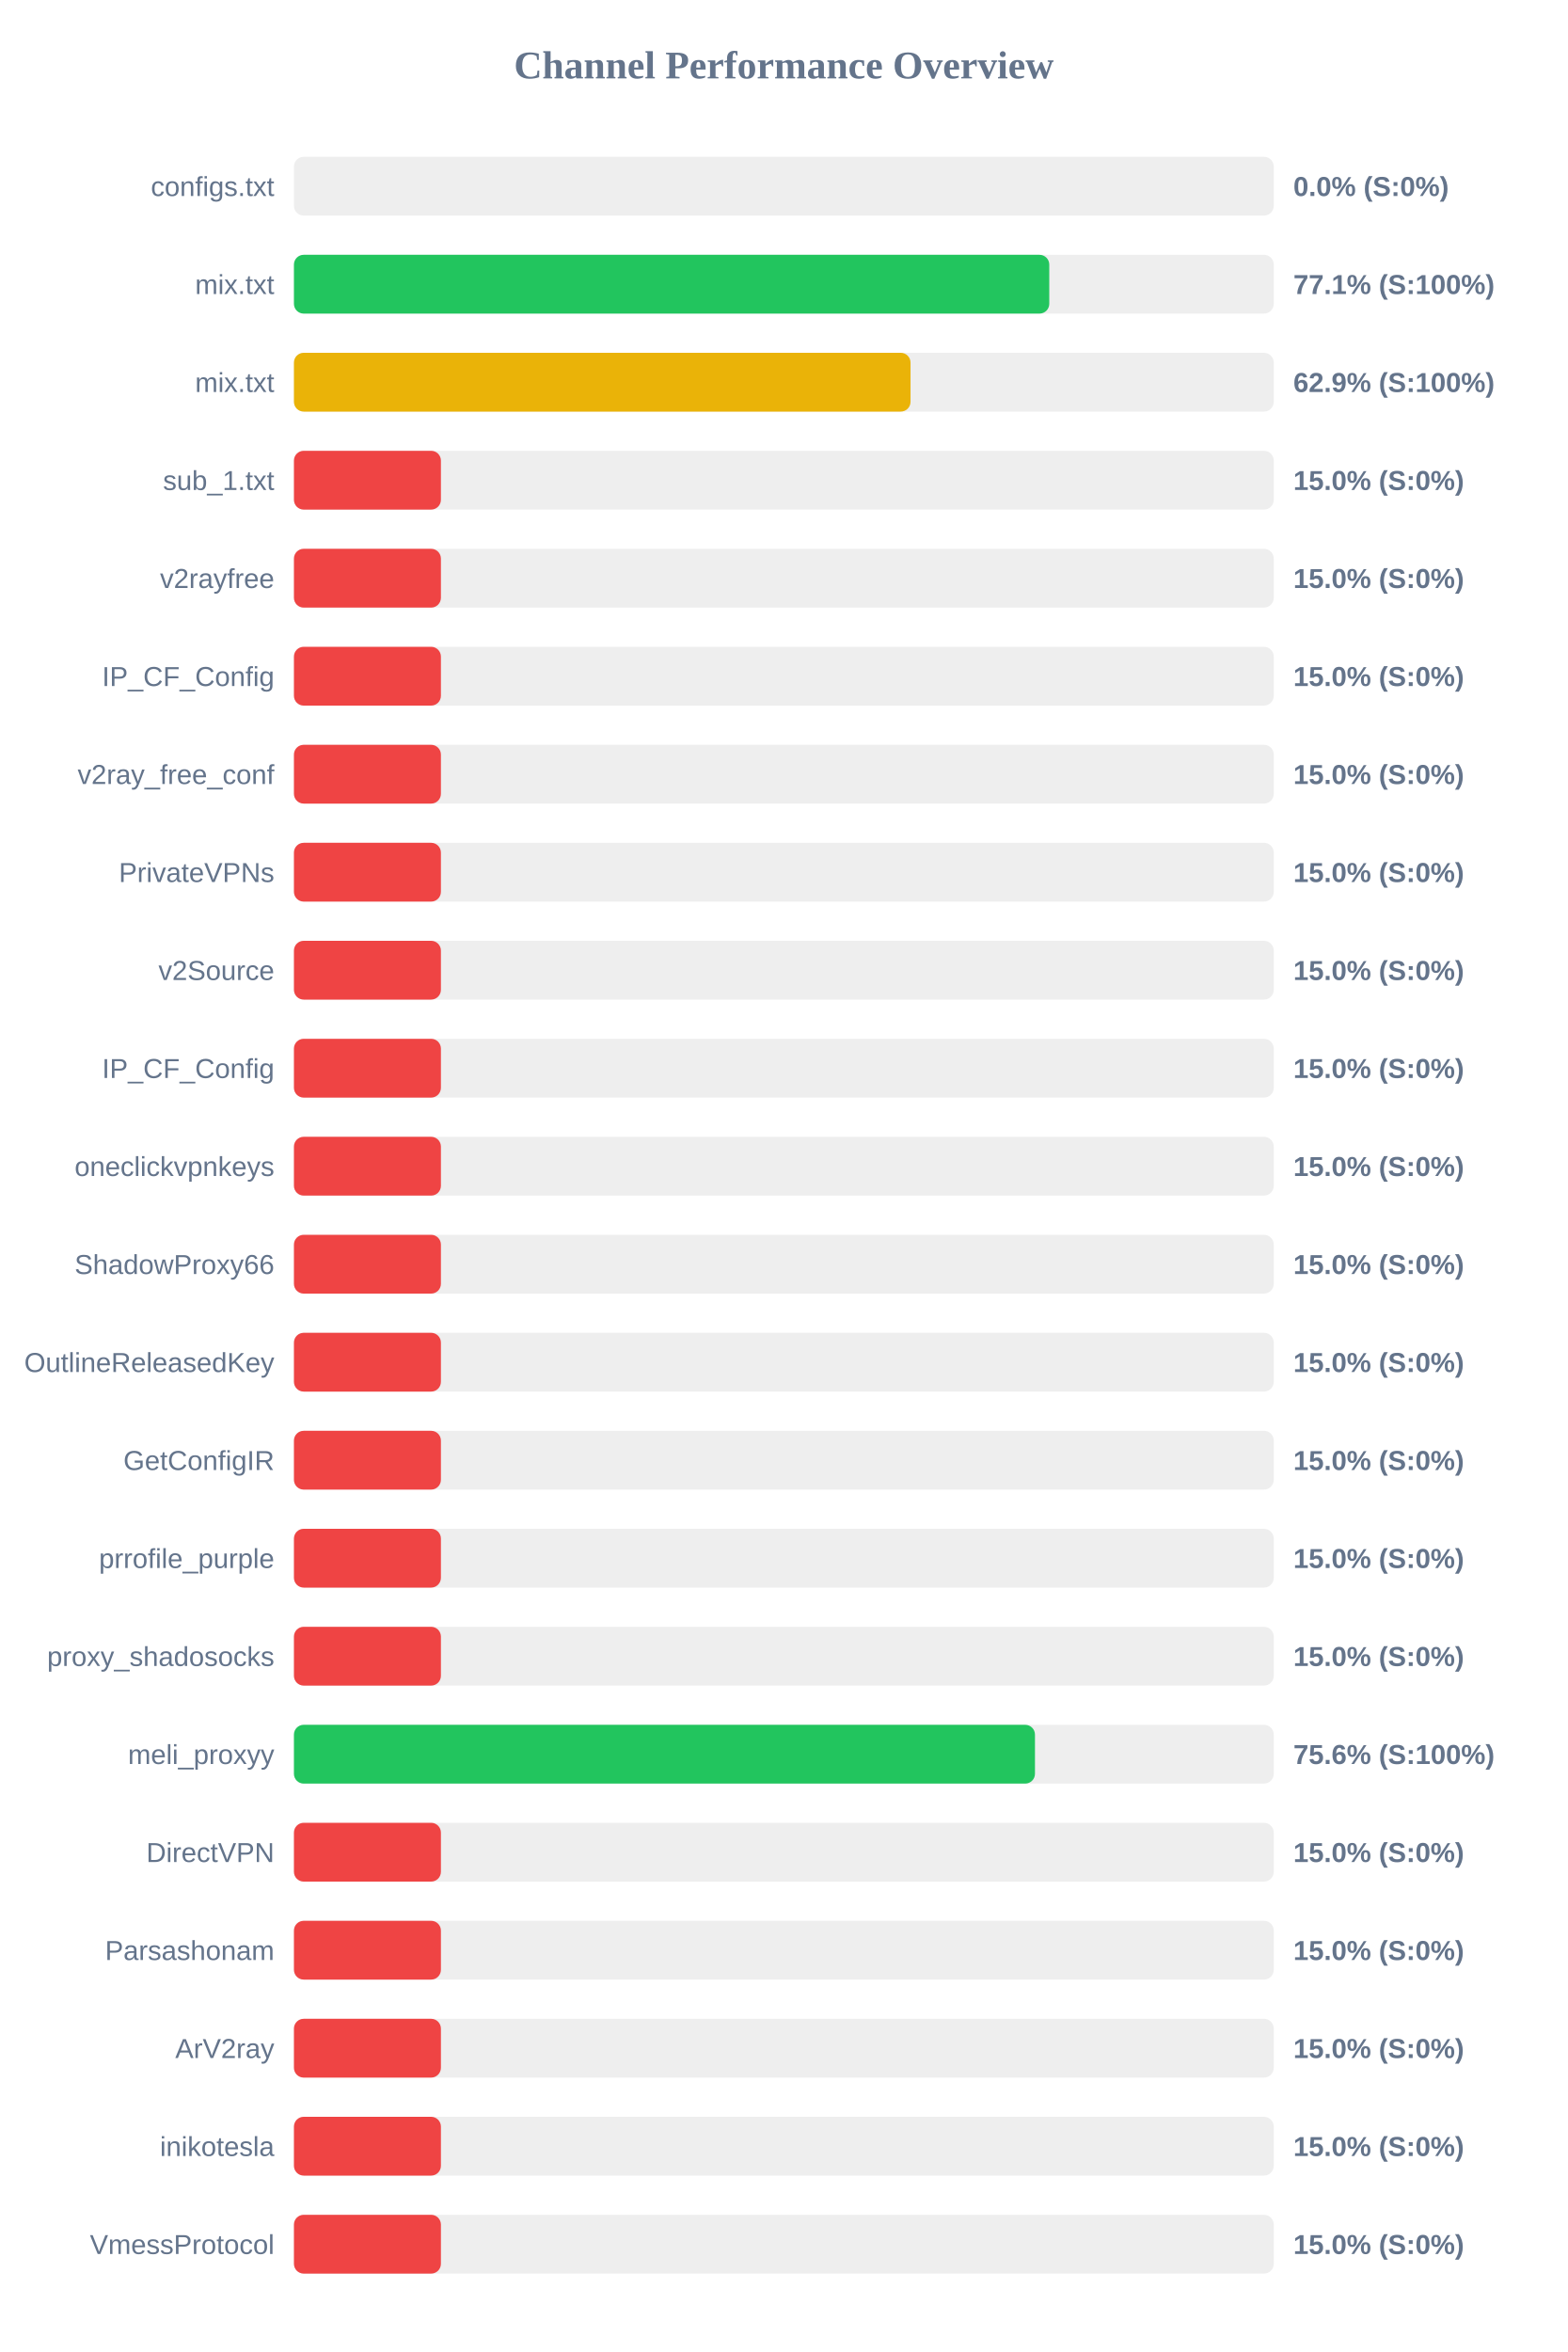
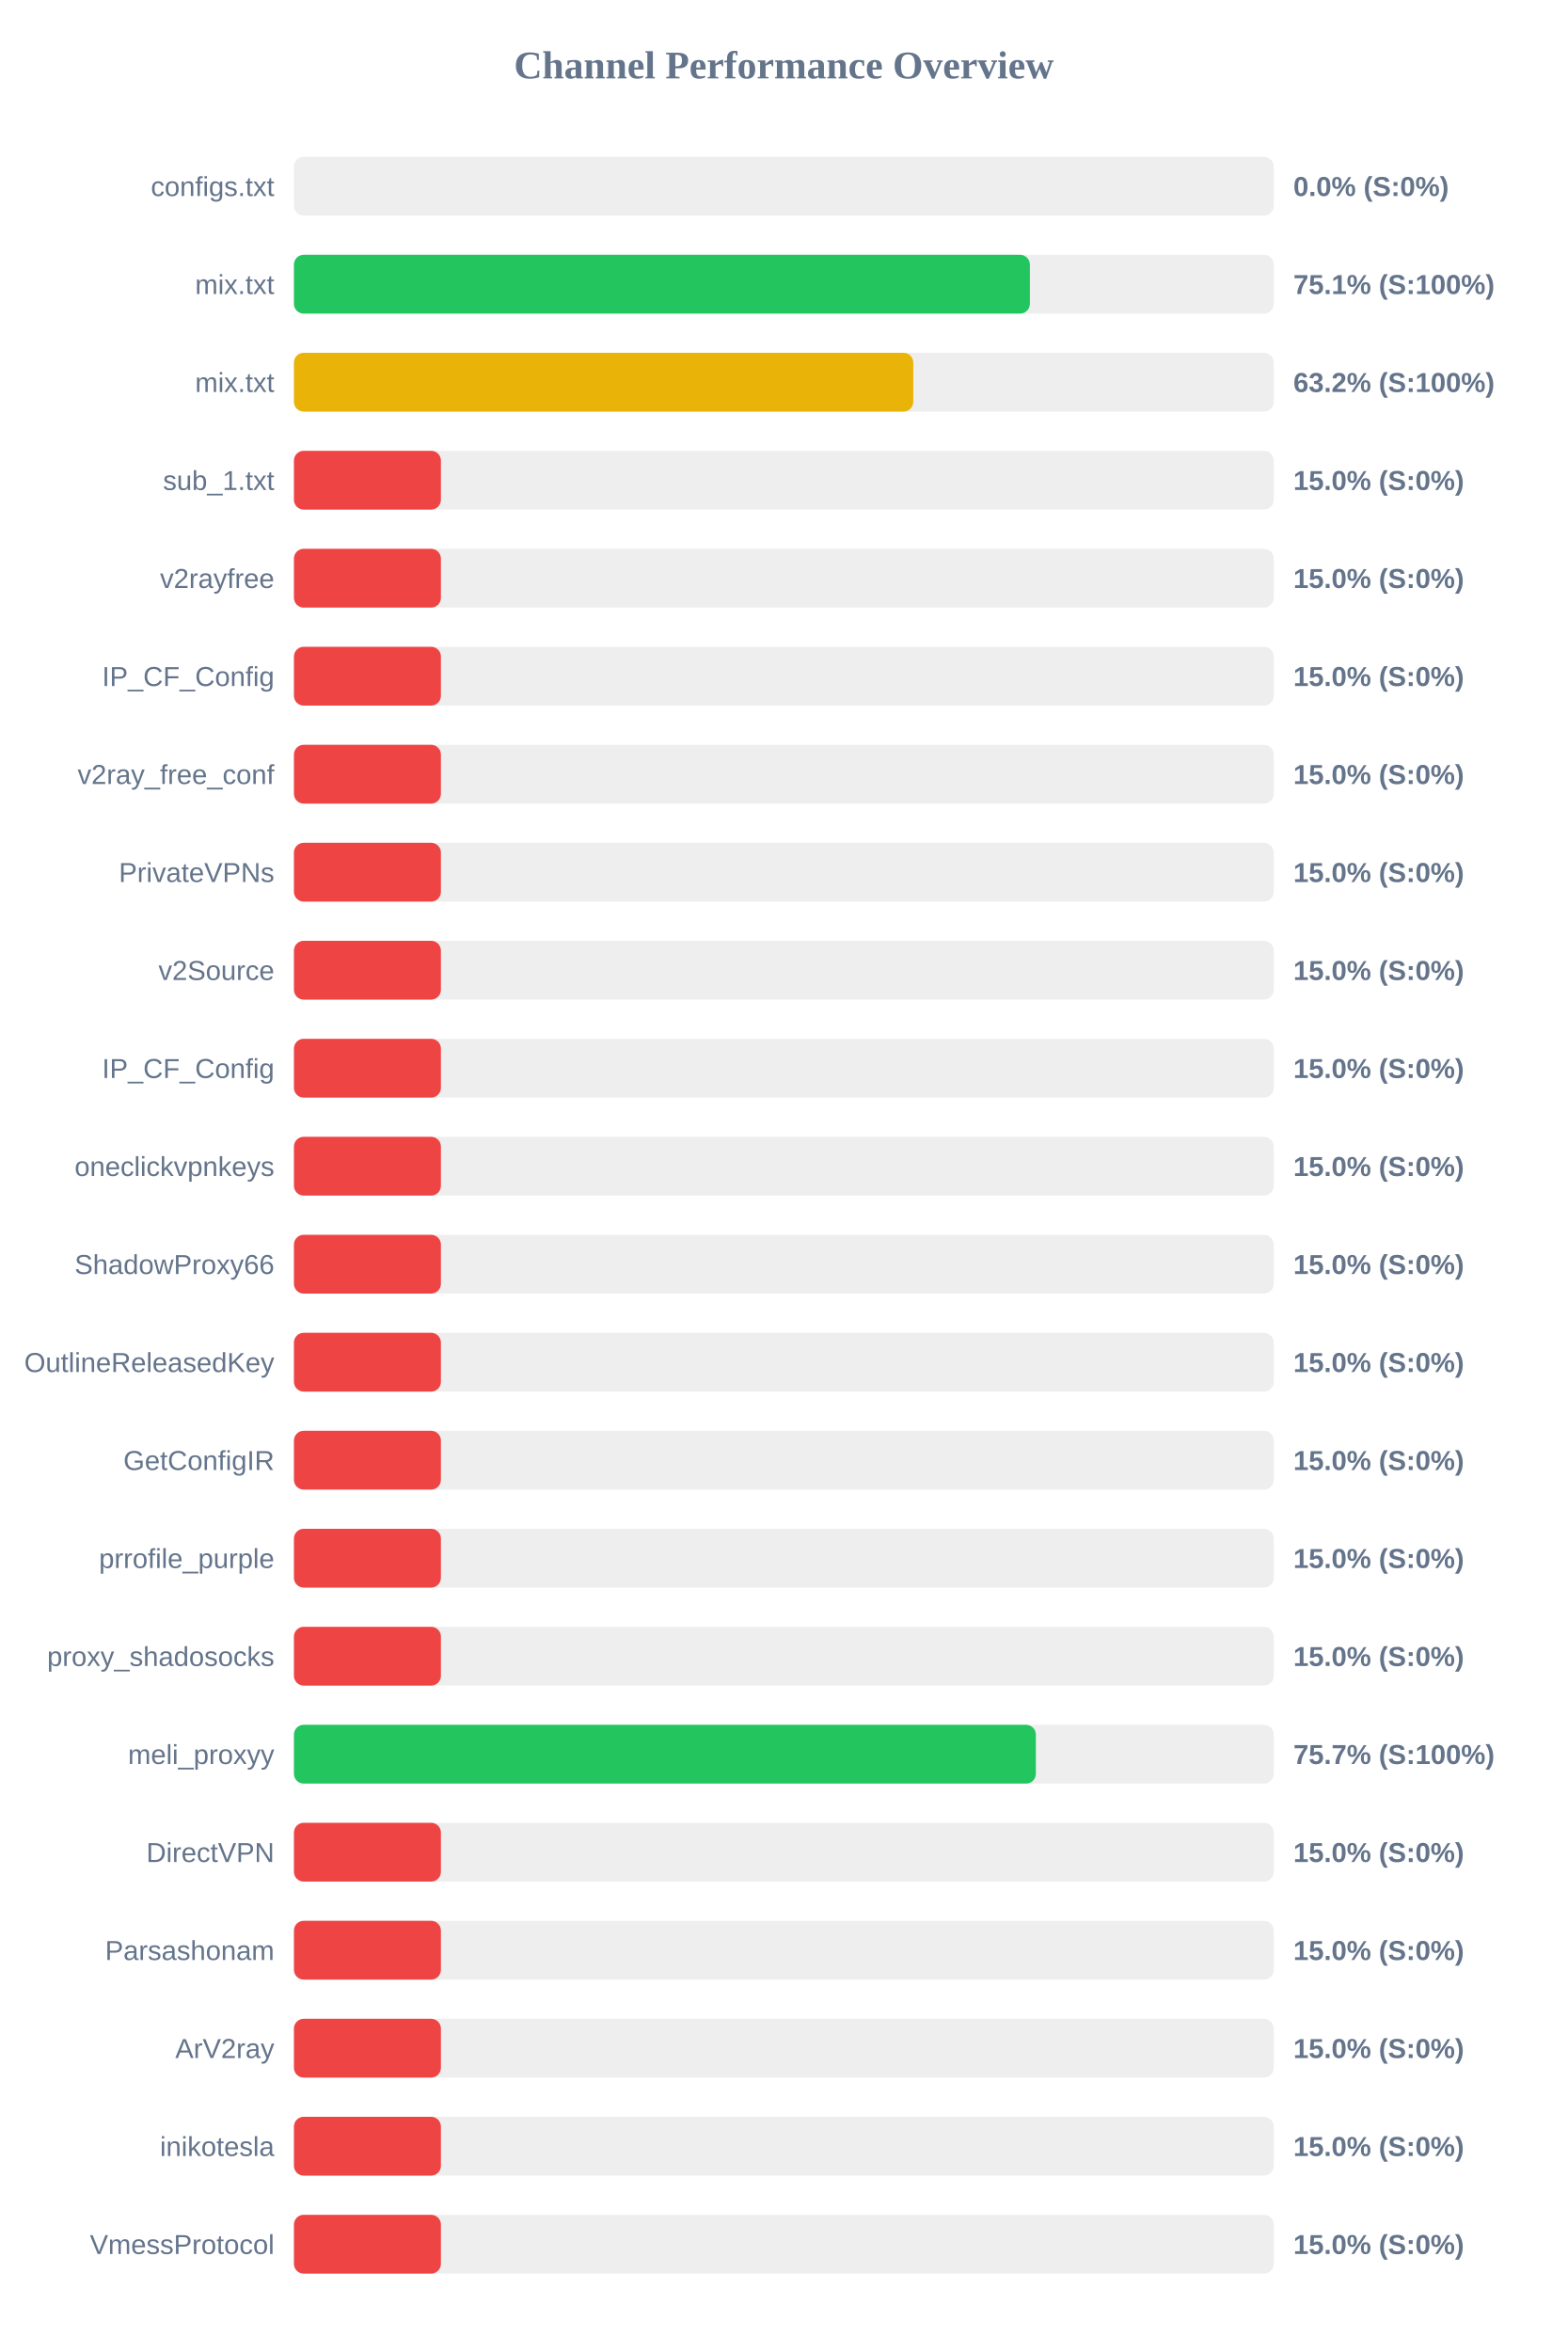
<svg xmlns="http://www.w3.org/2000/svg" width="800" height="1200" version="1.1">
  <style>
        .row { font: 14px Arial; fill: #64748b; }
        .score { font: bold 14px Arial; fill: #64748b; }
    </style>
  <text x="400" y="40" text-anchor="middle" font-size="20px" font-weight="bold" fill="#64748b">Channel Performance Overview</text>
  <rect x="150" y="80" width="500" height="30" fill="#eee" rx="5" />
  <rect x="150" y="80" width="0.0" height="30" fill="#ef4444" rx="5" />
  <text x="140" y="100" text-anchor="end" class="row">configs.txt</text>
  <text x="660" y="100" text-anchor="start" class="score">0.0% (S:0%)</text>
  <rect x="150" y="130" width="500" height="30" fill="#eee" rx="5" />
-   <rect x="150" y="130" width="385.45" height="30" fill="#22c55e" rx="5" />
+   <rect x="150" y="130" width="375.55" height="30" fill="#22c55e" rx="5" />
  <text x="140" y="150" text-anchor="end" class="row">mix.txt</text>
-   <text x="660" y="150" text-anchor="start" class="score">77.1% (S:100%)</text>
+   <text x="660" y="150" text-anchor="start" class="score">75.1% (S:100%)</text>
  <rect x="150" y="180" width="500" height="30" fill="#eee" rx="5" />
-   <rect x="150" y="180" width="314.65" height="30" fill="#eab308" rx="5" />
+   <rect x="150" y="180" width="316.05" height="30" fill="#eab308" rx="5" />
  <text x="140" y="200" text-anchor="end" class="row">mix.txt</text>
-   <text x="660" y="200" text-anchor="start" class="score">62.9% (S:100%)</text>
+   <text x="660" y="200" text-anchor="start" class="score">63.2% (S:100%)</text>
  <rect x="150" y="230" width="500" height="30" fill="#eee" rx="5" />
  <rect x="150" y="230" width="75.0" height="30" fill="#ef4444" rx="5" />
  <text x="140" y="250" text-anchor="end" class="row">sub_1.txt</text>
  <text x="660" y="250" text-anchor="start" class="score">15.0% (S:0%)</text>
  <rect x="150" y="280" width="500" height="30" fill="#eee" rx="5" />
  <rect x="150" y="280" width="75.0" height="30" fill="#ef4444" rx="5" />
  <text x="140" y="300" text-anchor="end" class="row">v2rayfree</text>
  <text x="660" y="300" text-anchor="start" class="score">15.0% (S:0%)</text>
  <rect x="150" y="330" width="500" height="30" fill="#eee" rx="5" />
  <rect x="150" y="330" width="75.0" height="30" fill="#ef4444" rx="5" />
  <text x="140" y="350" text-anchor="end" class="row">IP_CF_Config</text>
  <text x="660" y="350" text-anchor="start" class="score">15.0% (S:0%)</text>
  <rect x="150" y="380" width="500" height="30" fill="#eee" rx="5" />
  <rect x="150" y="380" width="75.0" height="30" fill="#ef4444" rx="5" />
  <text x="140" y="400" text-anchor="end" class="row">v2ray_free_conf</text>
  <text x="660" y="400" text-anchor="start" class="score">15.0% (S:0%)</text>
  <rect x="150" y="430" width="500" height="30" fill="#eee" rx="5" />
  <rect x="150" y="430" width="75.0" height="30" fill="#ef4444" rx="5" />
  <text x="140" y="450" text-anchor="end" class="row">PrivateVPNs</text>
  <text x="660" y="450" text-anchor="start" class="score">15.0% (S:0%)</text>
  <rect x="150" y="480" width="500" height="30" fill="#eee" rx="5" />
  <rect x="150" y="480" width="75.0" height="30" fill="#ef4444" rx="5" />
  <text x="140" y="500" text-anchor="end" class="row">v2Source</text>
  <text x="660" y="500" text-anchor="start" class="score">15.0% (S:0%)</text>
  <rect x="150" y="530" width="500" height="30" fill="#eee" rx="5" />
  <rect x="150" y="530" width="75.0" height="30" fill="#ef4444" rx="5" />
  <text x="140" y="550" text-anchor="end" class="row">IP_CF_Config</text>
  <text x="660" y="550" text-anchor="start" class="score">15.0% (S:0%)</text>
  <rect x="150" y="580" width="500" height="30" fill="#eee" rx="5" />
  <rect x="150" y="580" width="75.0" height="30" fill="#ef4444" rx="5" />
  <text x="140" y="600" text-anchor="end" class="row">oneclickvpnkeys</text>
  <text x="660" y="600" text-anchor="start" class="score">15.0% (S:0%)</text>
  <rect x="150" y="630" width="500" height="30" fill="#eee" rx="5" />
  <rect x="150" y="630" width="75.0" height="30" fill="#ef4444" rx="5" />
  <text x="140" y="650" text-anchor="end" class="row">ShadowProxy66</text>
  <text x="660" y="650" text-anchor="start" class="score">15.0% (S:0%)</text>
  <rect x="150" y="680" width="500" height="30" fill="#eee" rx="5" />
  <rect x="150" y="680" width="75.0" height="30" fill="#ef4444" rx="5" />
  <text x="140" y="700" text-anchor="end" class="row">OutlineReleasedKey</text>
  <text x="660" y="700" text-anchor="start" class="score">15.0% (S:0%)</text>
  <rect x="150" y="730" width="500" height="30" fill="#eee" rx="5" />
  <rect x="150" y="730" width="75.0" height="30" fill="#ef4444" rx="5" />
  <text x="140" y="750" text-anchor="end" class="row">GetConfigIR</text>
  <text x="660" y="750" text-anchor="start" class="score">15.0% (S:0%)</text>
  <rect x="150" y="780" width="500" height="30" fill="#eee" rx="5" />
  <rect x="150" y="780" width="75.0" height="30" fill="#ef4444" rx="5" />
  <text x="140" y="800" text-anchor="end" class="row">prrofile_purple</text>
  <text x="660" y="800" text-anchor="start" class="score">15.0% (S:0%)</text>
  <rect x="150" y="830" width="500" height="30" fill="#eee" rx="5" />
  <rect x="150" y="830" width="75.0" height="30" fill="#ef4444" rx="5" />
  <text x="140" y="850" text-anchor="end" class="row">proxy_shadosocks</text>
  <text x="660" y="850" text-anchor="start" class="score">15.0% (S:0%)</text>
  <rect x="150" y="880" width="500" height="30" fill="#eee" rx="5" />
-   <rect x="150" y="880" width="378.15" height="30" fill="#22c55e" rx="5" />
+   <rect x="150" y="880" width="378.6" height="30" fill="#22c55e" rx="5" />
  <text x="140" y="900" text-anchor="end" class="row">meli_proxyy</text>
-   <text x="660" y="900" text-anchor="start" class="score">75.6% (S:100%)</text>
+   <text x="660" y="900" text-anchor="start" class="score">75.7% (S:100%)</text>
  <rect x="150" y="930" width="500" height="30" fill="#eee" rx="5" />
  <rect x="150" y="930" width="75.0" height="30" fill="#ef4444" rx="5" />
  <text x="140" y="950" text-anchor="end" class="row">DirectVPN</text>
  <text x="660" y="950" text-anchor="start" class="score">15.0% (S:0%)</text>
  <rect x="150" y="980" width="500" height="30" fill="#eee" rx="5" />
  <rect x="150" y="980" width="75.0" height="30" fill="#ef4444" rx="5" />
  <text x="140" y="1000" text-anchor="end" class="row">Parsashonam</text>
  <text x="660" y="1000" text-anchor="start" class="score">15.0% (S:0%)</text>
  <rect x="150" y="1030" width="500" height="30" fill="#eee" rx="5" />
  <rect x="150" y="1030" width="75.0" height="30" fill="#ef4444" rx="5" />
  <text x="140" y="1050" text-anchor="end" class="row">ArV2ray</text>
  <text x="660" y="1050" text-anchor="start" class="score">15.0% (S:0%)</text>
  <rect x="150" y="1080" width="500" height="30" fill="#eee" rx="5" />
  <rect x="150" y="1080" width="75.0" height="30" fill="#ef4444" rx="5" />
  <text x="140" y="1100" text-anchor="end" class="row">inikotesla</text>
  <text x="660" y="1100" text-anchor="start" class="score">15.0% (S:0%)</text>
  <rect x="150" y="1130" width="500" height="30" fill="#eee" rx="5" />
  <rect x="150" y="1130" width="75.0" height="30" fill="#ef4444" rx="5" />
  <text x="140" y="1150" text-anchor="end" class="row">VmessProtocol</text>
  <text x="660" y="1150" text-anchor="start" class="score">15.0% (S:0%)</text>
</svg>
